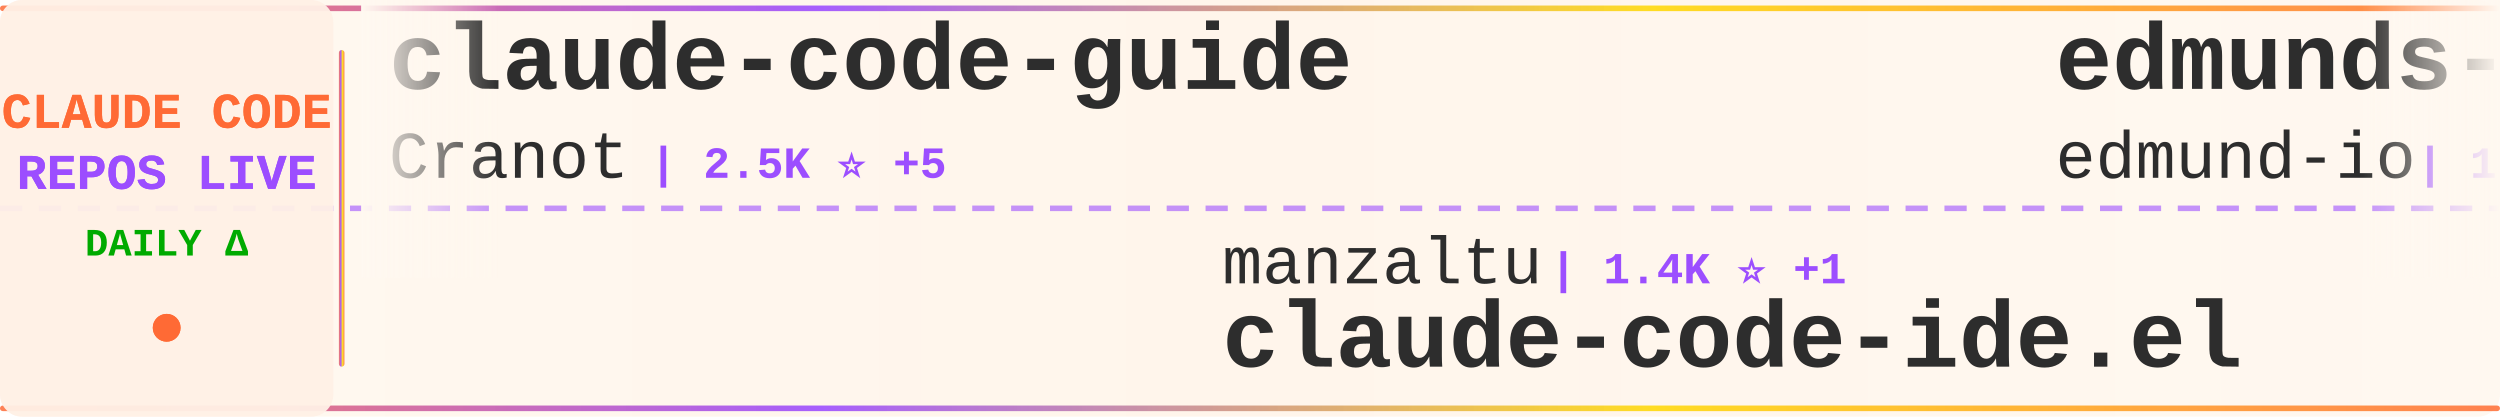
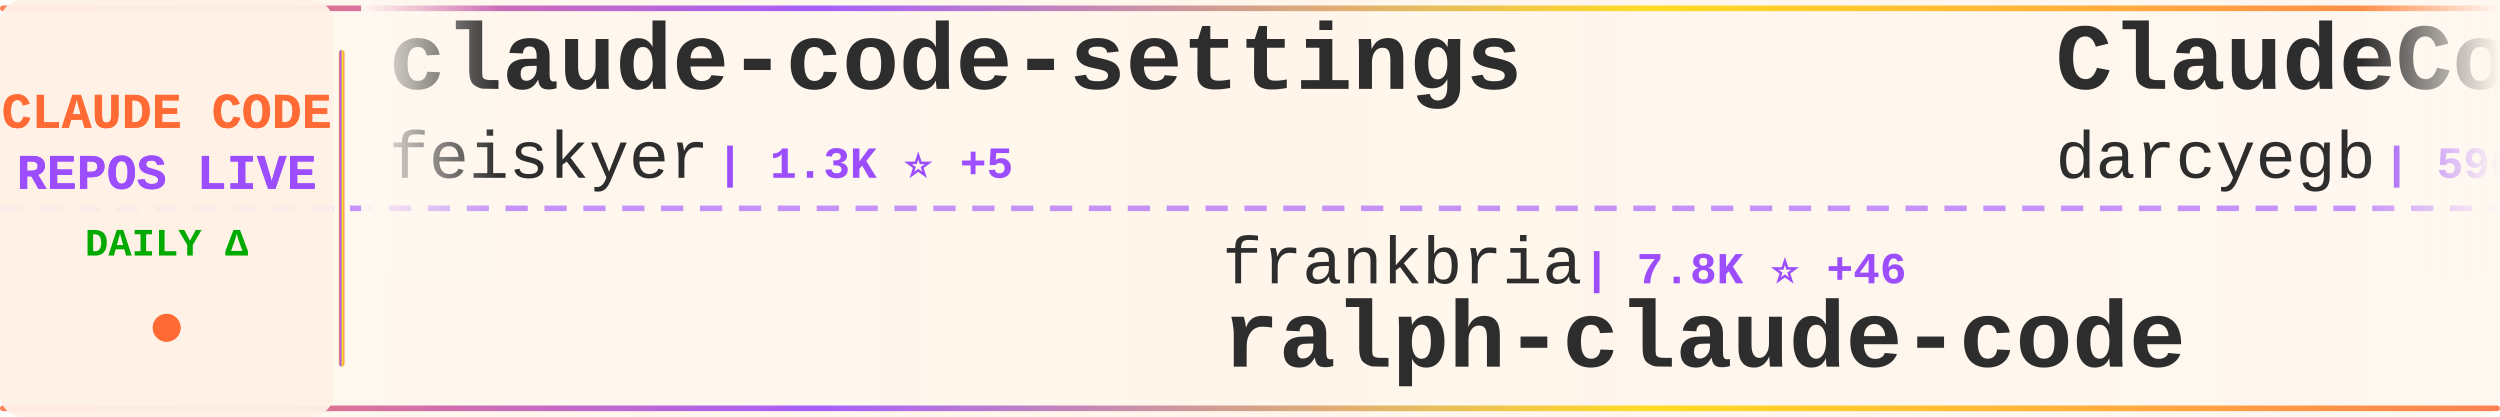
<svg xmlns="http://www.w3.org/2000/svg" width="900" height="150">
  <defs>
    <linearGradient id="tickerBg" x1="0%" y1="0%" x2="100%" y2="0%">
      <stop offset="0%" style="stop-color:#fff8f0;stop-opacity:0.98" />
      <stop offset="50%" style="stop-color:#fff5eb;stop-opacity:1" />
      <stop offset="100%" style="stop-color:#fff8f0;stop-opacity:0.98" />
    </linearGradient>
    <linearGradient id="borderGrad" x1="0%" y1="0%" x2="100%" y2="0%">
      <stop offset="0%" style="stop-color:#FF6B35;stop-opacity:0.85">
        <animate attributeName="stop-opacity" values="0.85;1;0.85" dur="2s" repeatCount="indefinite" />
      </stop>
      <stop offset="33%" style="stop-color:#9C4EFF;stop-opacity:0.9">
        <animate attributeName="stop-opacity" values="0.9;1;0.9" dur="2.2s" repeatCount="indefinite" />
      </stop>
      <stop offset="66%" style="stop-color:#FFD700;stop-opacity:0.85">
        <animate attributeName="stop-opacity" values="0.85;1;0.85" dur="1.8s" repeatCount="indefinite" />
      </stop>
      <stop offset="100%" style="stop-color:#FF6B35;stop-opacity:0.85">
        <animate attributeName="stop-opacity" values="0.85;1;0.85" dur="2s" repeatCount="indefinite" />
      </stop>
    </linearGradient>
    <filter id="textGlow">
      <feGaussianBlur stdDeviation="0.15" result="coloredBlur" />
      <feMerge>
        <feMergeNode in="coloredBlur" />
        <feMergeNode in="SourceGraphic" />
      </feMerge>
    </filter>
    <filter id="metricGlow">
      <feGaussianBlur stdDeviation="0.2" result="coloredBlur" />
      <feMerge>
        <feMergeNode in="coloredBlur" />
        <feMergeNode in="SourceGraphic" />
      </feMerge>
    </filter>
    <linearGradient id="leftFade" x1="0%" y1="0%" x2="100%" y2="0%">
      <stop offset="0%" style="stop-color:#fff8f0;stop-opacity:1" />
      <stop offset="100%" style="stop-color:#fff8f0;stop-opacity:0" />
    </linearGradient>
    <linearGradient id="rightFade" x1="0%" y1="0%" x2="100%" y2="0%">
      <stop offset="0%" style="stop-color:#fff8f0;stop-opacity:0" />
      <stop offset="100%" style="stop-color:#fff8f0;stop-opacity:1" />
    </linearGradient>
  </defs>
  <rect width="900" height="150" fill="url(#tickerBg)" rx="8" />
  <rect x="0" y="2" width="900" height="2" fill="url(#borderGrad)" rx="1" />
  <rect x="0" y="146" width="900" height="2" fill="url(#borderGrad)" rx="1" />
  <line x1="0" y1="75" x2="900" y2="75" stroke="#9C4EFF" stroke-width="2" stroke-dasharray="8 6" opacity="0.6" />
  <rect x="0" y="0" width="120" height="150" fill="#fff0e6" opacity="0.95" rx="8" />
  <text x="60" y="46" font-family="'Courier New', monospace" font-size="18" font-weight="bold" fill="#FF6B35" text-anchor="middle" filter="url(#textGlow)">
    CLAUDE CODE
  </text>
  <text x="60" y="68" font-family="'Courier New', monospace" font-size="18" font-weight="bold" fill="#9C4EFF" text-anchor="middle" filter="url(#textGlow)">
    REPOS LIVE
  </text>
  <text x="60" y="92" font-family="'Courier New', monospace" font-size="14" font-weight="bold" fill="#00aa00" text-anchor="middle">
    DAILY Δ
  </text>
  <circle cx="60" cy="118" r="5" fill="#FF6B35" filter="url(#metricGlow)">
    <animate attributeName="r" values="4;6;4" dur="1.5s" repeatCount="indefinite" />
    <animate attributeName="opacity" values="0.6;1;0.6" dur="1.5s" repeatCount="indefinite" />
  </circle>
  <rect x="122" y="18" width="2" height="114" fill="url(#borderGrad)" rx="1" />
  <clipPath id="tickerClip">
    <rect x="130" y="0" width="770" height="150" />
  </clipPath>
  <g clip-path="url(#tickerClip)">
    <g id="tickerItems">
      <animateTransform attributeName="transform" attributeType="XML" type="translate" from="0 0" to="-3000 0" dur="54s" repeatCount="indefinite" />
      <g transform="translate(0, 0)">
-         <text x="140" y="32" font-family="'Courier New', monospace" font-size="34" font-weight="bold" fill="#2d2d2d">claude-code-guide</text>
-         <text x="140" y="64" font-family="'Courier New', monospace" font-size="24" font-weight="normal" fill="#2d2d2d" opacity="1.0">Cranot</text>
-         <text x="234" y="64" font-family="'Courier New', monospace" font-size="16" font-weight="bold" fill="#9C4EFF"> | 2.5K ⭐ +5</text>
+         <text x="140" y="32" font-family="'Courier New', monospace" font-size="34" font-weight="bold" fill="#2d2d2d">claude-code-settings</text>
+         <text x="140" y="64" font-family="'Courier New', monospace" font-size="24" font-weight="normal" fill="#2d2d2d" opacity="1.0">feiskyer</text>
+         <text x="258" y="64" font-family="'Courier New', monospace" font-size="16" font-weight="bold" fill="#9C4EFF"> | 1.3K ⭐ +5</text>
      </g>
      <g transform="translate(300, 0)">
-         <text x="140" y="102" font-family="'Courier New', monospace" font-size="24" font-weight="normal" fill="#2d2d2d" opacity="1.0">manzaltu</text>
-         <text x="258" y="102" font-family="'Courier New', monospace" font-size="16" font-weight="bold" fill="#9C4EFF"> | 1.4K ⭐ +1</text>
-         <text x="140" y="132" font-family="'Courier New', monospace" font-size="34" font-weight="bold" fill="#2d2d2d">claude-code-ide.el</text>
+         <text x="140" y="102" font-family="'Courier New', monospace" font-size="24" font-weight="normal" fill="#2d2d2d" opacity="1.0">frankbria</text>
+         <text x="270" y="102" font-family="'Courier New', monospace" font-size="16" font-weight="bold" fill="#9C4EFF"> | 7.8K ⭐ +46</text>
+         <text x="140" y="132" font-family="'Courier New', monospace" font-size="34" font-weight="bold" fill="#2d2d2d">ralph-claude-code</text>
      </g>
      <g transform="translate(600, 0)">
-         <text x="140" y="32" font-family="'Courier New', monospace" font-size="34" font-weight="bold" fill="#2d2d2d">edmunds-claude-code</text>
-         <text x="140" y="64" font-family="'Courier New', monospace" font-size="24" font-weight="normal" fill="#2d2d2d" opacity="1.0">edmund-io</text>
-         <text x="270" y="64" font-family="'Courier New', monospace" font-size="16" font-weight="bold" fill="#9C4EFF"> | 1.3K ⭐ +4</text>
+         <text x="140" y="32" font-family="'Courier New', monospace" font-size="34" font-weight="bold" fill="#2d2d2d">ClaudeCodeAgents</text>
+         <text x="140" y="64" font-family="'Courier New', monospace" font-size="24" font-weight="normal" fill="#2d2d2d" opacity="1.0">darcyegb</text>
+         <text x="258" y="64" font-family="'Courier New', monospace" font-size="16" font-weight="bold" fill="#9C4EFF"> | 590 ⭐ +5</text>
      </g>
      <g transform="translate(900, 0)">
-         <text x="140" y="102" font-family="'Courier New', monospace" font-size="24" font-weight="normal" fill="#2d2d2d" opacity="1.0">daymade</text>
-         <text x="246" y="102" font-family="'Courier New', monospace" font-size="16" font-weight="bold" fill="#9C4EFF"> | 643 ⭐ +1</text>
-         <text x="140" y="132" font-family="'Courier New', monospace" font-size="34" font-weight="bold" fill="#2d2d2d">claude-code-skills</text>
+         <text x="140" y="102" font-family="'Courier New', monospace" font-size="24" font-weight="normal" fill="#2d2d2d" opacity="1.0">anthropics</text>
+         <text x="282" y="102" font-family="'Courier New', monospace" font-size="16" font-weight="bold" fill="#9C4EFF"> | 1.7K ⭐ +11</text>
+         <text x="140" y="132" font-family="'Courier New', monospace" font-size="34" font-weight="bold" fill="#2d2d2d">claude-agent-sdk-demos</text>
      </g>
      <g transform="translate(1200, 0)">
-         <text x="140" y="32" font-family="'Courier New', monospace" font-size="34" font-weight="bold" fill="#2d2d2d">claude-code-config</text>
-         <text x="140" y="64" font-family="'Courier New', monospace" font-size="24" font-weight="normal" fill="#2d2d2d" opacity="1.0">trailofbits</text>
-         <text x="294" y="64" font-family="'Courier New', monospace" font-size="16" font-weight="bold" fill="#9C4EFF"> | 1.6K ⭐ +15</text>
+         <text x="140" y="32" font-family="'Courier New', monospace" font-size="34" font-weight="bold" fill="#2d2d2d">claude-code-guide</text>
+         <text x="140" y="64" font-family="'Courier New', monospace" font-size="24" font-weight="normal" fill="#2d2d2d" opacity="1.0">zebbern</text>
+         <text x="246" y="64" font-family="'Courier New', monospace" font-size="16" font-weight="bold" fill="#9C4EFF"> | 3.6K ⭐ +12</text>
      </g>
      <g transform="translate(1500, 0)">
-         <text x="140" y="102" font-family="'Courier New', monospace" font-size="24" font-weight="normal" fill="#2d2d2d" opacity="1.0">sugyan</text>
-         <text x="234" y="102" font-family="'Courier New', monospace" font-size="16" font-weight="bold" fill="#9C4EFF"> | 958 ⭐ +4</text>
-         <text x="140" y="132" font-family="'Courier New', monospace" font-size="34" font-weight="bold" fill="#2d2d2d">claude-code-webui</text>
+         <text x="140" y="102" font-family="'Courier New', monospace" font-size="24" font-weight="normal" fill="#2d2d2d" opacity="1.0">farion1231</text>
+         <text x="282" y="102" font-family="'Courier New', monospace" font-size="16" font-weight="bold" fill="#9C4EFF"> | 27.5K ⭐ +555</text>
+         <text x="140" y="132" font-family="'Courier New', monospace" font-size="34" font-weight="bold" fill="#2d2d2d">cc-switch</text>
      </g>
      <g transform="translate(1800, 0)">
-         <text x="140" y="32" font-family="'Courier New', monospace" font-size="34" font-weight="bold" fill="#2d2d2d">claude-code-cheat-sheet</text>
-         <text x="140" y="64" font-family="'Courier New', monospace" font-size="24" font-weight="normal" fill="#2d2d2d" opacity="1.0">Njengah</text>
-         <text x="246" y="64" font-family="'Courier New', monospace" font-size="16" font-weight="bold" fill="#9C4EFF"> | 1.4K ⭐ +3</text>
+         <text x="140" y="32" font-family="'Courier New', monospace" font-size="34" font-weight="bold" fill="#2d2d2d">oh-my-claudecode</text>
+         <text x="140" y="64" font-family="'Courier New', monospace" font-size="24" font-weight="normal" fill="#2d2d2d" opacity="1.0">Yeachan-Heo</text>
+         <text x="294" y="64" font-family="'Courier New', monospace" font-size="16" font-weight="bold" fill="#9C4EFF"> | 9.5K ⭐ +135</text>
      </g>
      <g transform="translate(2100, 0)">
-         <text x="140" y="102" font-family="'Courier New', monospace" font-size="24" font-weight="normal" fill="#2d2d2d" opacity="1.0">bfly123</text>
-         <text x="246" y="102" font-family="'Courier New', monospace" font-size="16" font-weight="bold" fill="#9C4EFF"> | 1.6K ⭐ +20</text>
-         <text x="140" y="132" font-family="'Courier New', monospace" font-size="34" font-weight="bold" fill="#2d2d2d">claude_code_bridge</text>
+         <text x="140" y="102" font-family="'Courier New', monospace" font-size="24" font-weight="normal" fill="#2d2d2d" opacity="1.0">jarrodwatts</text>
+         <text x="294" y="102" font-family="'Courier New', monospace" font-size="16" font-weight="bold" fill="#9C4EFF"> | 978 ⭐</text>
+         <text x="140" y="132" font-family="'Courier New', monospace" font-size="34" font-weight="bold" fill="#2d2d2d">claude-code-config</text>
      </g>
      <g transform="translate(2400, 0)">
-         <text x="140" y="32" font-family="'Courier New', monospace" font-size="34" font-weight="bold" fill="#2d2d2d">everything-claude-code</text>
-         <text x="140" y="64" font-family="'Courier New', monospace" font-size="24" font-weight="normal" fill="#2d2d2d" opacity="1.0">affaan-m</text>
-         <text x="258" y="64" font-family="'Courier New', monospace" font-size="16" font-weight="bold" fill="#9C4EFF"> | 73.5K ⭐ +1.5K</text>
+         <text x="140" y="32" font-family="'Courier New', monospace" font-size="34" font-weight="bold" fill="#2d2d2d">claude-code-security-rev...</text>
+         <text x="140" y="64" font-family="'Courier New', monospace" font-size="24" font-weight="normal" fill="#2d2d2d" opacity="1.0">anthropics</text>
+         <text x="282" y="64" font-family="'Courier New', monospace" font-size="16" font-weight="bold" fill="#9C4EFF"> | 3.8K ⭐ +28</text>
      </g>
      <g transform="translate(2700, 0)">
-         <text x="140" y="102" font-family="'Courier New', monospace" font-size="24" font-weight="normal" fill="#2d2d2d" opacity="1.0">revfactory</text>
-         <text x="282" y="102" font-family="'Courier New', monospace" font-size="16" font-weight="bold" fill="#9C4EFF"> | 760 ⭐</text>
-         <text x="140" y="132" font-family="'Courier New', monospace" font-size="34" font-weight="bold" fill="#2d2d2d">claude-code-mastering</text>
+         <text x="140" y="102" font-family="'Courier New', monospace" font-size="24" font-weight="normal" fill="#2d2d2d" opacity="1.0">rizethereum</text>
+         <text x="294" y="102" font-family="'Courier New', monospace" font-size="16" font-weight="bold" fill="#9C4EFF"> | 1.8K ⭐ +1</text>
+         <text x="140" y="132" font-family="'Courier New', monospace" font-size="34" font-weight="bold" fill="#2d2d2d">claude-code-requirements...</text>
      </g>
      <g transform="translate(3000, 0)">
-         <text x="140" y="32" font-family="'Courier New', monospace" font-size="34" font-weight="bold" fill="#2d2d2d">claude-code-guide</text>
-         <text x="140" y="64" font-family="'Courier New', monospace" font-size="24" font-weight="normal" fill="#2d2d2d" opacity="1.0">Cranot</text>
-         <text x="234" y="64" font-family="'Courier New', monospace" font-size="16" font-weight="bold" fill="#9C4EFF"> | 2.5K ⭐ +5</text>
+         <text x="140" y="32" font-family="'Courier New', monospace" font-size="34" font-weight="bold" fill="#2d2d2d">claude-code-settings</text>
+         <text x="140" y="64" font-family="'Courier New', monospace" font-size="24" font-weight="normal" fill="#2d2d2d" opacity="1.0">feiskyer</text>
+         <text x="258" y="64" font-family="'Courier New', monospace" font-size="16" font-weight="bold" fill="#9C4EFF"> | 1.3K ⭐ +5</text>
      </g>
      <g transform="translate(3300, 0)">
-         <text x="140" y="102" font-family="'Courier New', monospace" font-size="24" font-weight="normal" fill="#2d2d2d" opacity="1.0">manzaltu</text>
-         <text x="258" y="102" font-family="'Courier New', monospace" font-size="16" font-weight="bold" fill="#9C4EFF"> | 1.4K ⭐ +1</text>
-         <text x="140" y="132" font-family="'Courier New', monospace" font-size="34" font-weight="bold" fill="#2d2d2d">claude-code-ide.el</text>
+         <text x="140" y="102" font-family="'Courier New', monospace" font-size="24" font-weight="normal" fill="#2d2d2d" opacity="1.0">frankbria</text>
+         <text x="270" y="102" font-family="'Courier New', monospace" font-size="16" font-weight="bold" fill="#9C4EFF"> | 7.8K ⭐ +46</text>
+         <text x="140" y="132" font-family="'Courier New', monospace" font-size="34" font-weight="bold" fill="#2d2d2d">ralph-claude-code</text>
      </g>
      <g transform="translate(3600, 0)">
-         <text x="140" y="32" font-family="'Courier New', monospace" font-size="34" font-weight="bold" fill="#2d2d2d">edmunds-claude-code</text>
-         <text x="140" y="64" font-family="'Courier New', monospace" font-size="24" font-weight="normal" fill="#2d2d2d" opacity="1.0">edmund-io</text>
-         <text x="270" y="64" font-family="'Courier New', monospace" font-size="16" font-weight="bold" fill="#9C4EFF"> | 1.3K ⭐ +4</text>
+         <text x="140" y="32" font-family="'Courier New', monospace" font-size="34" font-weight="bold" fill="#2d2d2d">ClaudeCodeAgents</text>
+         <text x="140" y="64" font-family="'Courier New', monospace" font-size="24" font-weight="normal" fill="#2d2d2d" opacity="1.0">darcyegb</text>
+         <text x="258" y="64" font-family="'Courier New', monospace" font-size="16" font-weight="bold" fill="#9C4EFF"> | 590 ⭐ +5</text>
      </g>
      <g transform="translate(3900, 0)">
-         <text x="140" y="102" font-family="'Courier New', monospace" font-size="24" font-weight="normal" fill="#2d2d2d" opacity="1.0">daymade</text>
-         <text x="246" y="102" font-family="'Courier New', monospace" font-size="16" font-weight="bold" fill="#9C4EFF"> | 643 ⭐ +1</text>
-         <text x="140" y="132" font-family="'Courier New', monospace" font-size="34" font-weight="bold" fill="#2d2d2d">claude-code-skills</text>
+         <text x="140" y="102" font-family="'Courier New', monospace" font-size="24" font-weight="normal" fill="#2d2d2d" opacity="1.0">anthropics</text>
+         <text x="282" y="102" font-family="'Courier New', monospace" font-size="16" font-weight="bold" fill="#9C4EFF"> | 1.7K ⭐ +11</text>
+         <text x="140" y="132" font-family="'Courier New', monospace" font-size="34" font-weight="bold" fill="#2d2d2d">claude-agent-sdk-demos</text>
      </g>
    </g>
  </g>
  <rect x="130" y="0" width="50" height="100" fill="url(#leftFade)" />
  <rect x="850" y="0" width="50" height="100" fill="url(#rightFade)" />
</svg>
